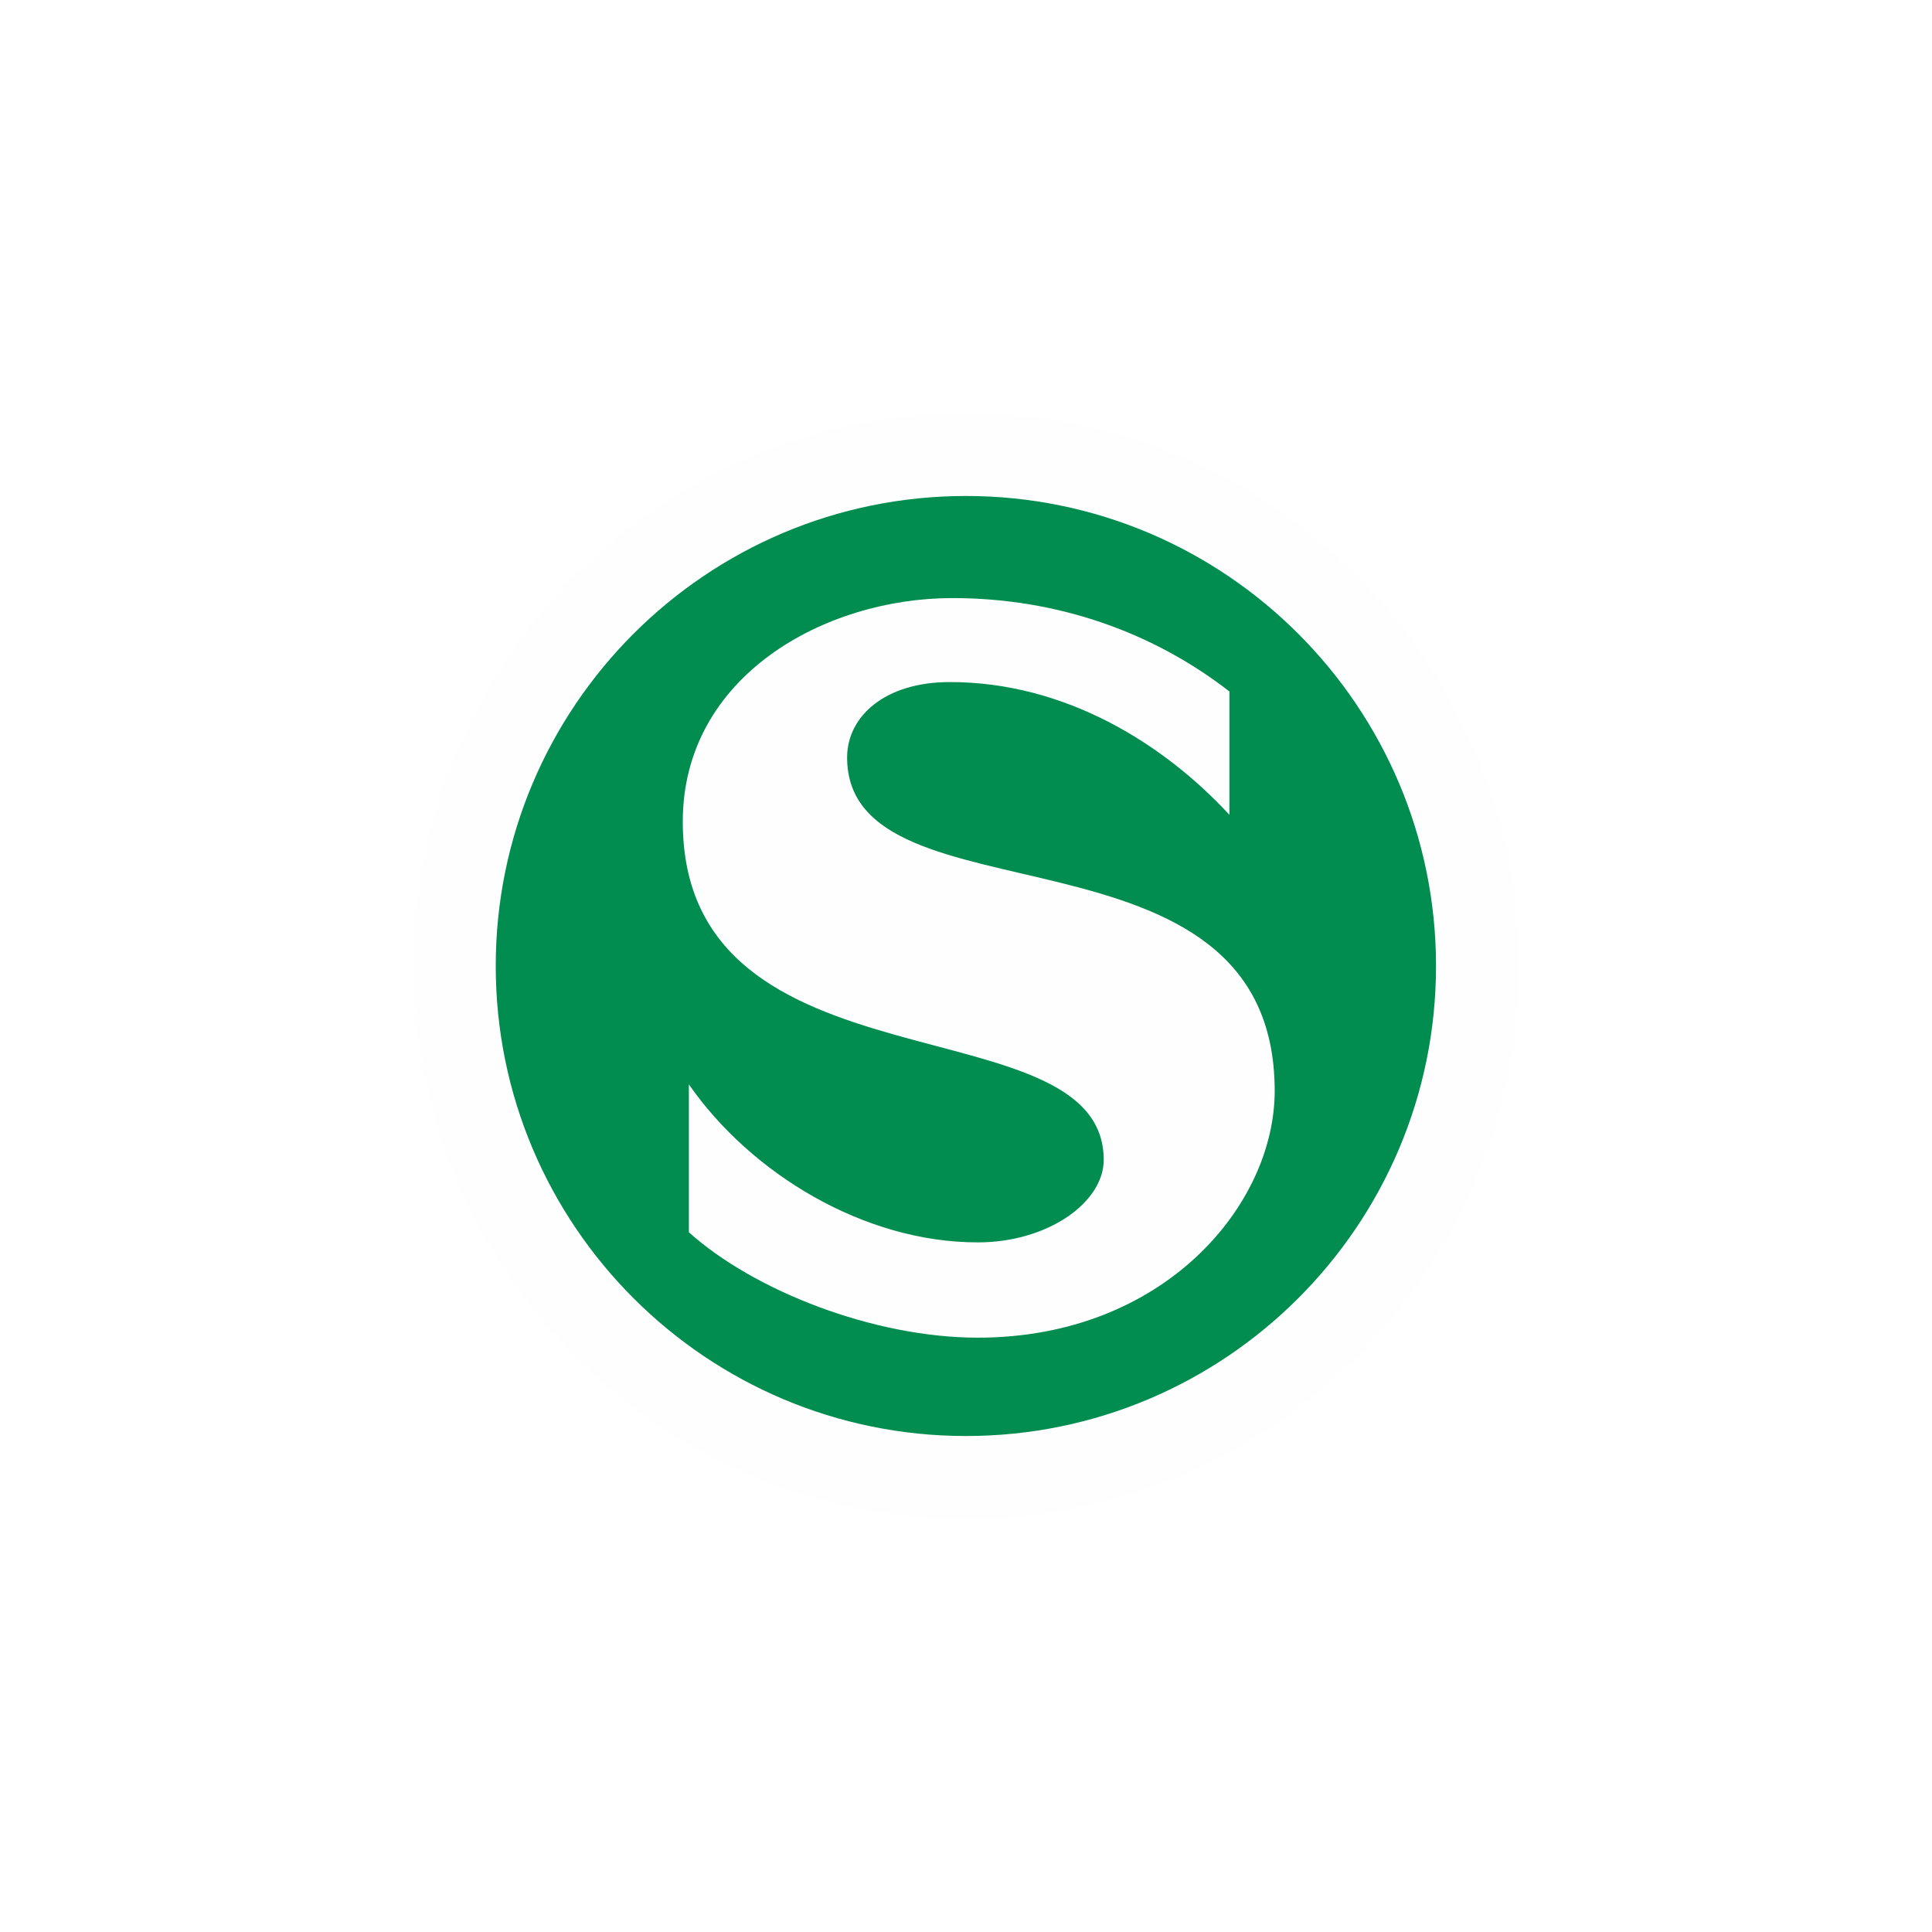
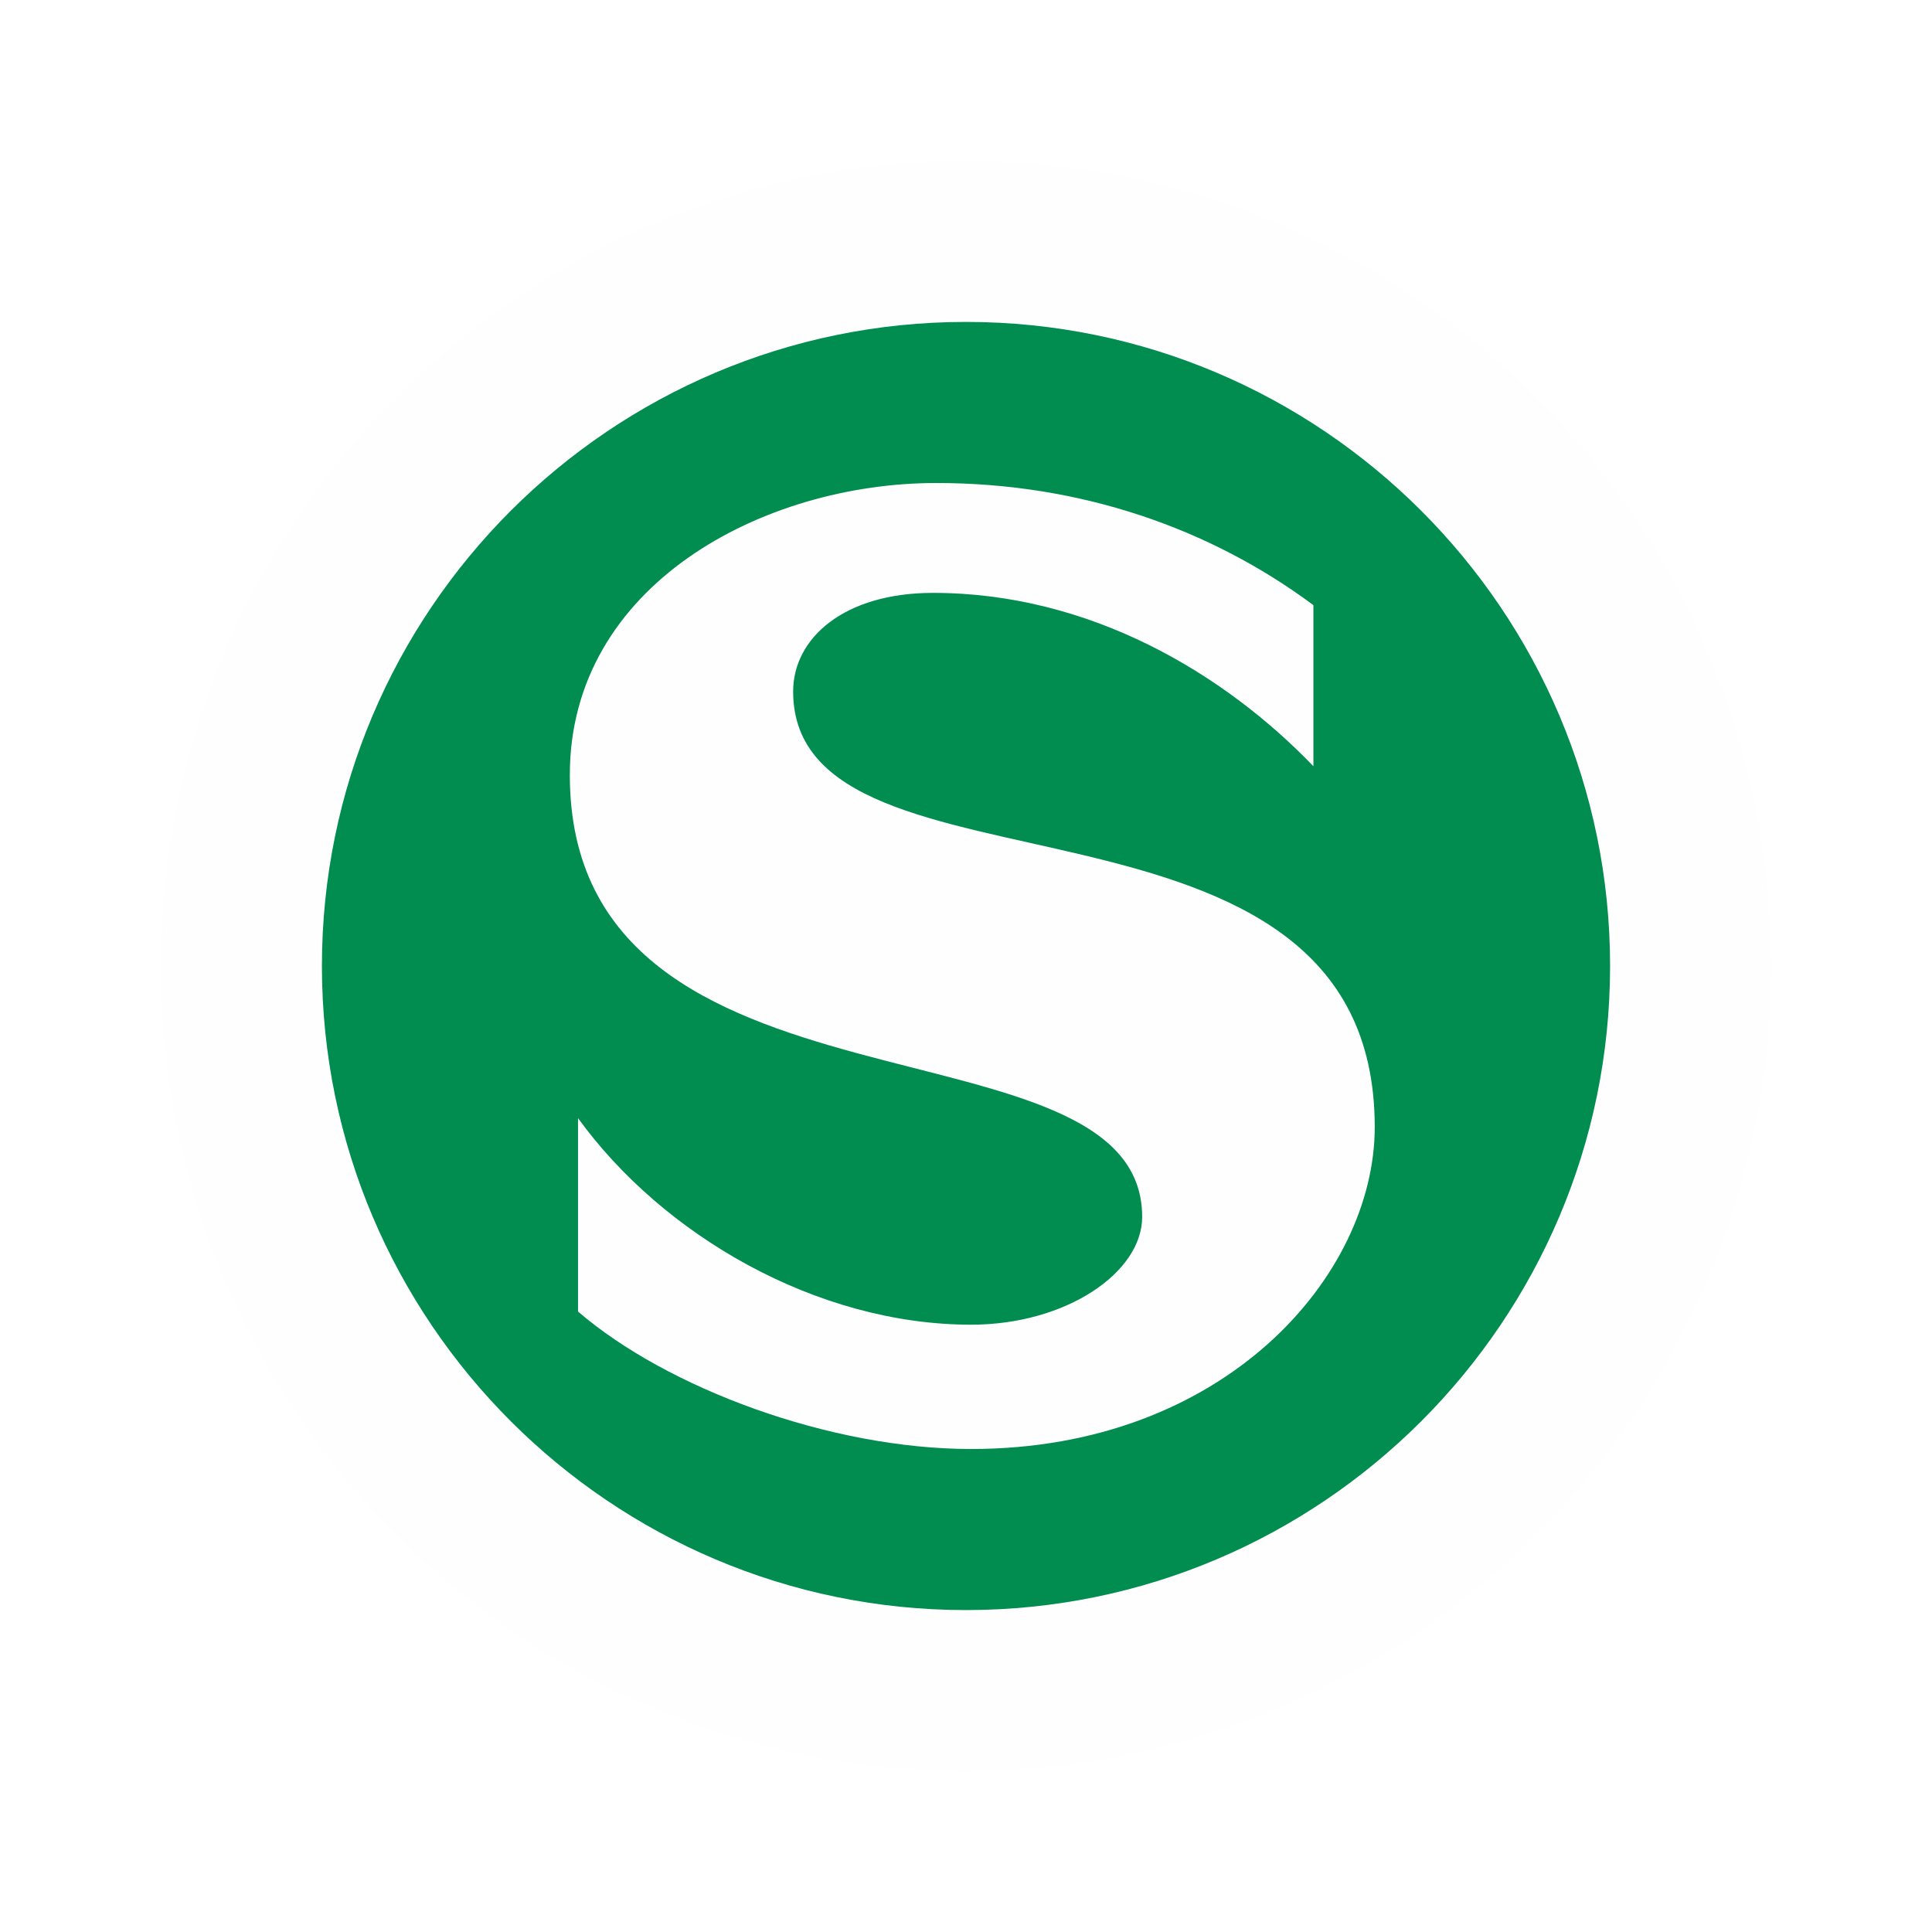
<svg xmlns="http://www.w3.org/2000/svg" width="32" height="32" viewBox="0 0 32 32">
-   <path fill-rule="nonzero" fill="rgb(99.608%, 99.608%, 99.608%)" fill-opacity="1" d="M 25.156 16 C 25.156 21.055 21.055 25.156 16 25.156 C 10.945 25.156 6.844 21.055 6.844 16 C 6.844 10.945 10.945 6.844 16 6.844 C 21.055 6.844 25.156 10.945 25.156 16 Z M 25.156 16 " />
-   <path fill-rule="evenodd" fill="rgb(0%, 55.294%, 30.98%)" fill-opacity="1" d="M 23.785 16 C 23.785 11.703 20.293 8.215 16 8.215 C 11.703 8.215 8.211 11.703 8.211 16 C 8.211 20.297 11.703 23.785 16 23.785 C 20.293 23.785 23.785 20.297 23.785 16 " />
-   <path fill-rule="evenodd" fill="rgb(99.608%, 99.608%, 99.608%)" fill-opacity="1" d="M 21.113 18.07 C 21.113 19.957 19.281 22.156 16.195 22.156 C 14.477 22.156 12.492 21.383 11.41 20.41 L 11.41 17.961 C 12.438 19.438 14.309 20.578 16.195 20.578 C 17.352 20.578 18.281 19.918 18.281 19.211 C 18.281 16.551 11.309 18.195 11.309 13.609 C 11.309 11.199 13.66 9.906 15.773 9.906 C 17.531 9.906 19.109 10.48 20.363 11.453 L 20.363 13.496 C 19.281 12.324 17.648 11.297 15.734 11.297 C 14.648 11.297 14.031 11.871 14.031 12.547 C 14.031 15.395 21.113 13.395 21.113 18.07 " />
+   <path fill-rule="nonzero" fill="rgb(99.608%, 99.608%, 99.608%)" fill-opacity="1" d="M 16 29.332 C 23.363 29.332 29.332 23.363 29.332 16 C 29.332 8.637 23.363 2.668 16 2.668 C 8.637 2.668 2.668 8.637 2.668 16 C 2.668 23.363 8.637 29.332 16 29.332 Z M 16 29.332 " />
+   <path fill-rule="evenodd" fill="rgb(0%, 55.294%, 30.98%)" fill-opacity="1" d="M 26.668 16 C 26.668 10.117 21.883 5.332 16 5.332 C 10.117 5.332 5.332 10.117 5.332 16 C 5.332 21.883 10.117 26.668 16 26.668 C 21.883 26.668 26.668 21.883 26.668 16 Z M 26.668 16 " />
+   <path fill-rule="evenodd" fill="rgb(99.608%, 99.608%, 99.608%)" fill-opacity="1" d="M 22.77 18.668 C 22.77 21.133 20.281 24 16.086 24 C 13.746 24 11.047 22.992 9.574 21.723 L 9.574 18.52 C 10.973 20.453 13.52 21.941 16.086 21.941 C 17.656 21.941 18.918 21.078 18.918 20.156 C 18.918 16.68 9.438 18.828 9.438 12.836 C 9.438 9.691 12.637 8 15.508 8 C 17.902 8 20.047 8.754 21.754 10.023 L 21.754 12.691 C 20.281 11.16 18.059 9.82 15.453 9.82 C 13.98 9.82 13.137 10.57 13.137 11.453 C 13.137 15.172 22.77 12.562 22.77 18.668 Z M 22.77 18.668 " />
</svg>
